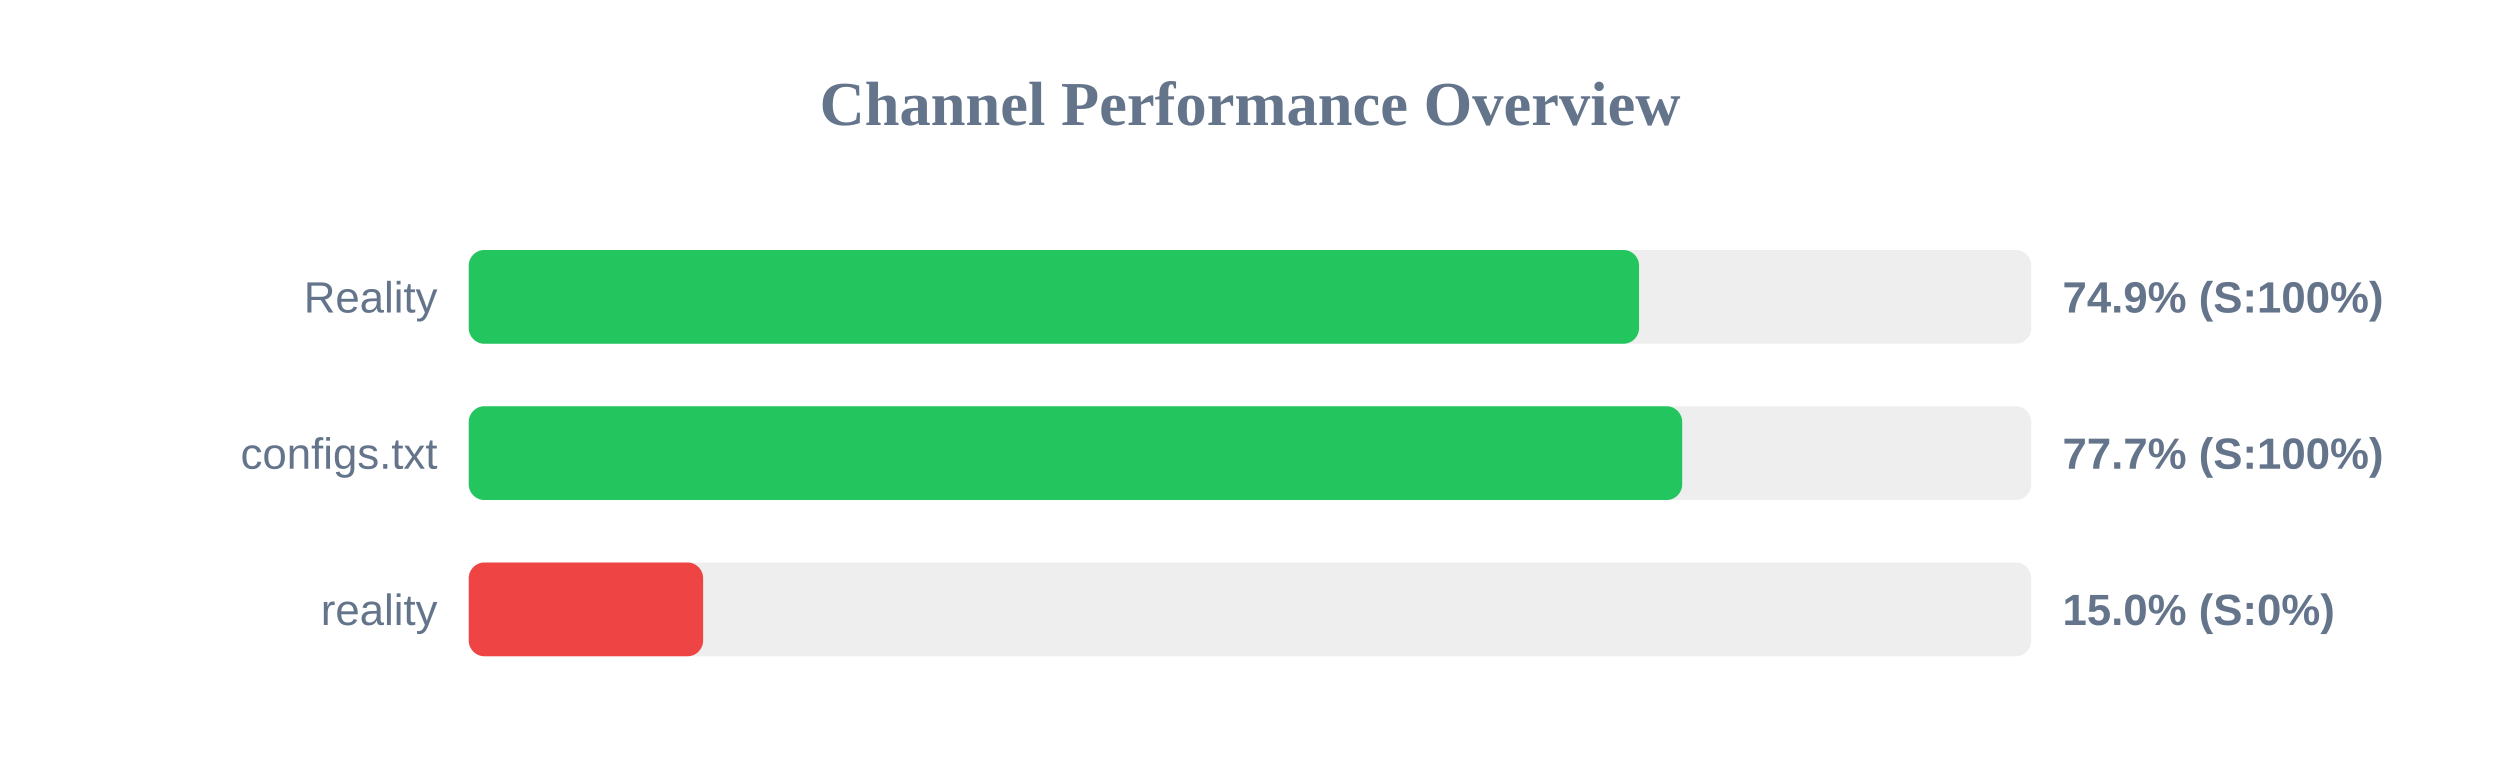
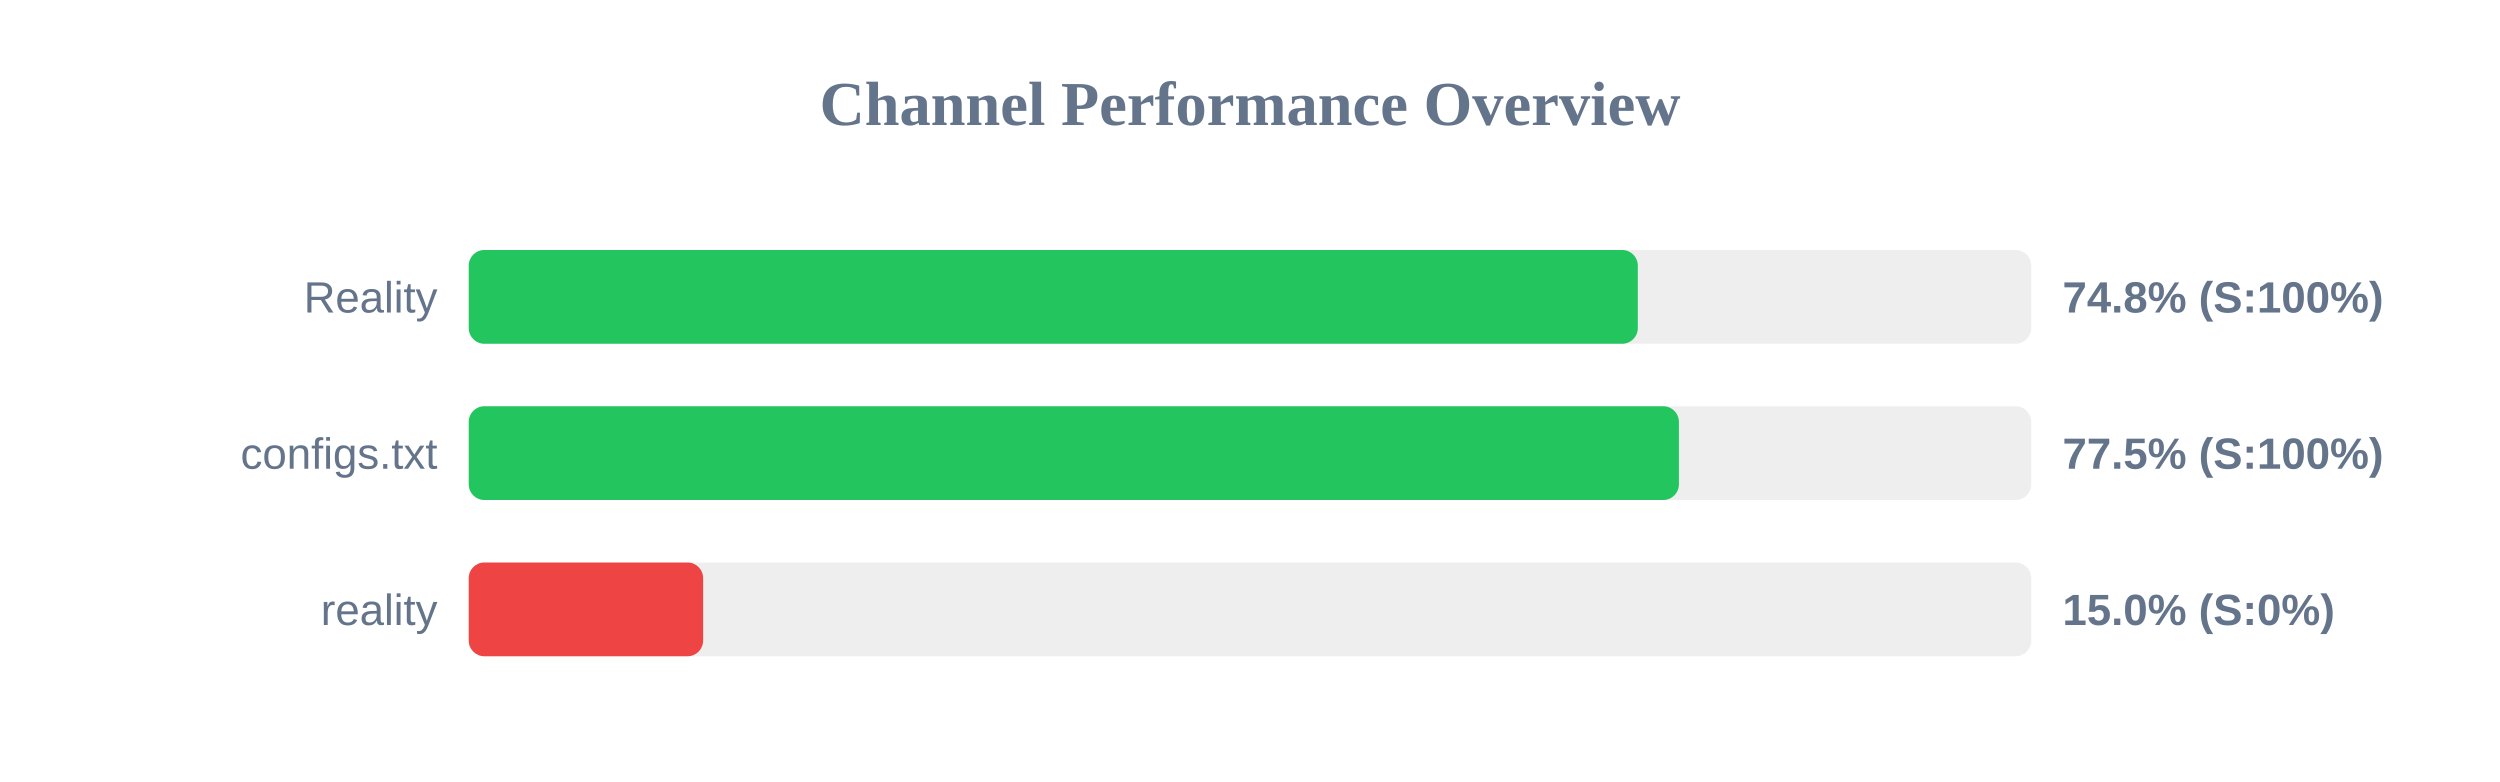
<svg xmlns="http://www.w3.org/2000/svg" width="800" height="250" version="1.1">
  <style>
        .row { font: 14px Arial; fill: #64748b; }
        .score { font: bold 14px Arial; fill: #64748b; }
    </style>
  <text x="400" y="40" text-anchor="middle" font-size="20px" font-weight="bold" fill="#64748b">Channel Performance Overview</text>
  <rect x="150" y="80" width="500" height="30" fill="#eee" rx="5" />
-   <rect x="150" y="80" width="374.5" height="30" fill="#22c55e" rx="5" />
+   <rect x="150" y="80" width="374.1" height="30" fill="#22c55e" rx="5" />
  <text x="140" y="100" text-anchor="end" class="row">Reality</text>
-   <text x="660" y="100" text-anchor="start" class="score">74.9% (S:100%)</text>
+   <text x="660" y="100" text-anchor="start" class="score">74.8% (S:100%)</text>
  <rect x="150" y="130" width="500" height="30" fill="#eee" rx="5" />
-   <rect x="150" y="130" width="388.3" height="30" fill="#22c55e" rx="5" />
+   <rect x="150" y="130" width="387.25" height="30" fill="#22c55e" rx="5" />
  <text x="140" y="150" text-anchor="end" class="row">configs.txt</text>
-   <text x="660" y="150" text-anchor="start" class="score">77.7% (S:100%)</text>
+   <text x="660" y="150" text-anchor="start" class="score">77.5% (S:100%)</text>
  <rect x="150" y="180" width="500" height="30" fill="#eee" rx="5" />
  <rect x="150" y="180" width="75.0" height="30" fill="#ef4444" rx="5" />
  <text x="140" y="200" text-anchor="end" class="row">reality</text>
  <text x="660" y="200" text-anchor="start" class="score">15.0% (S:0%)</text>
</svg>
